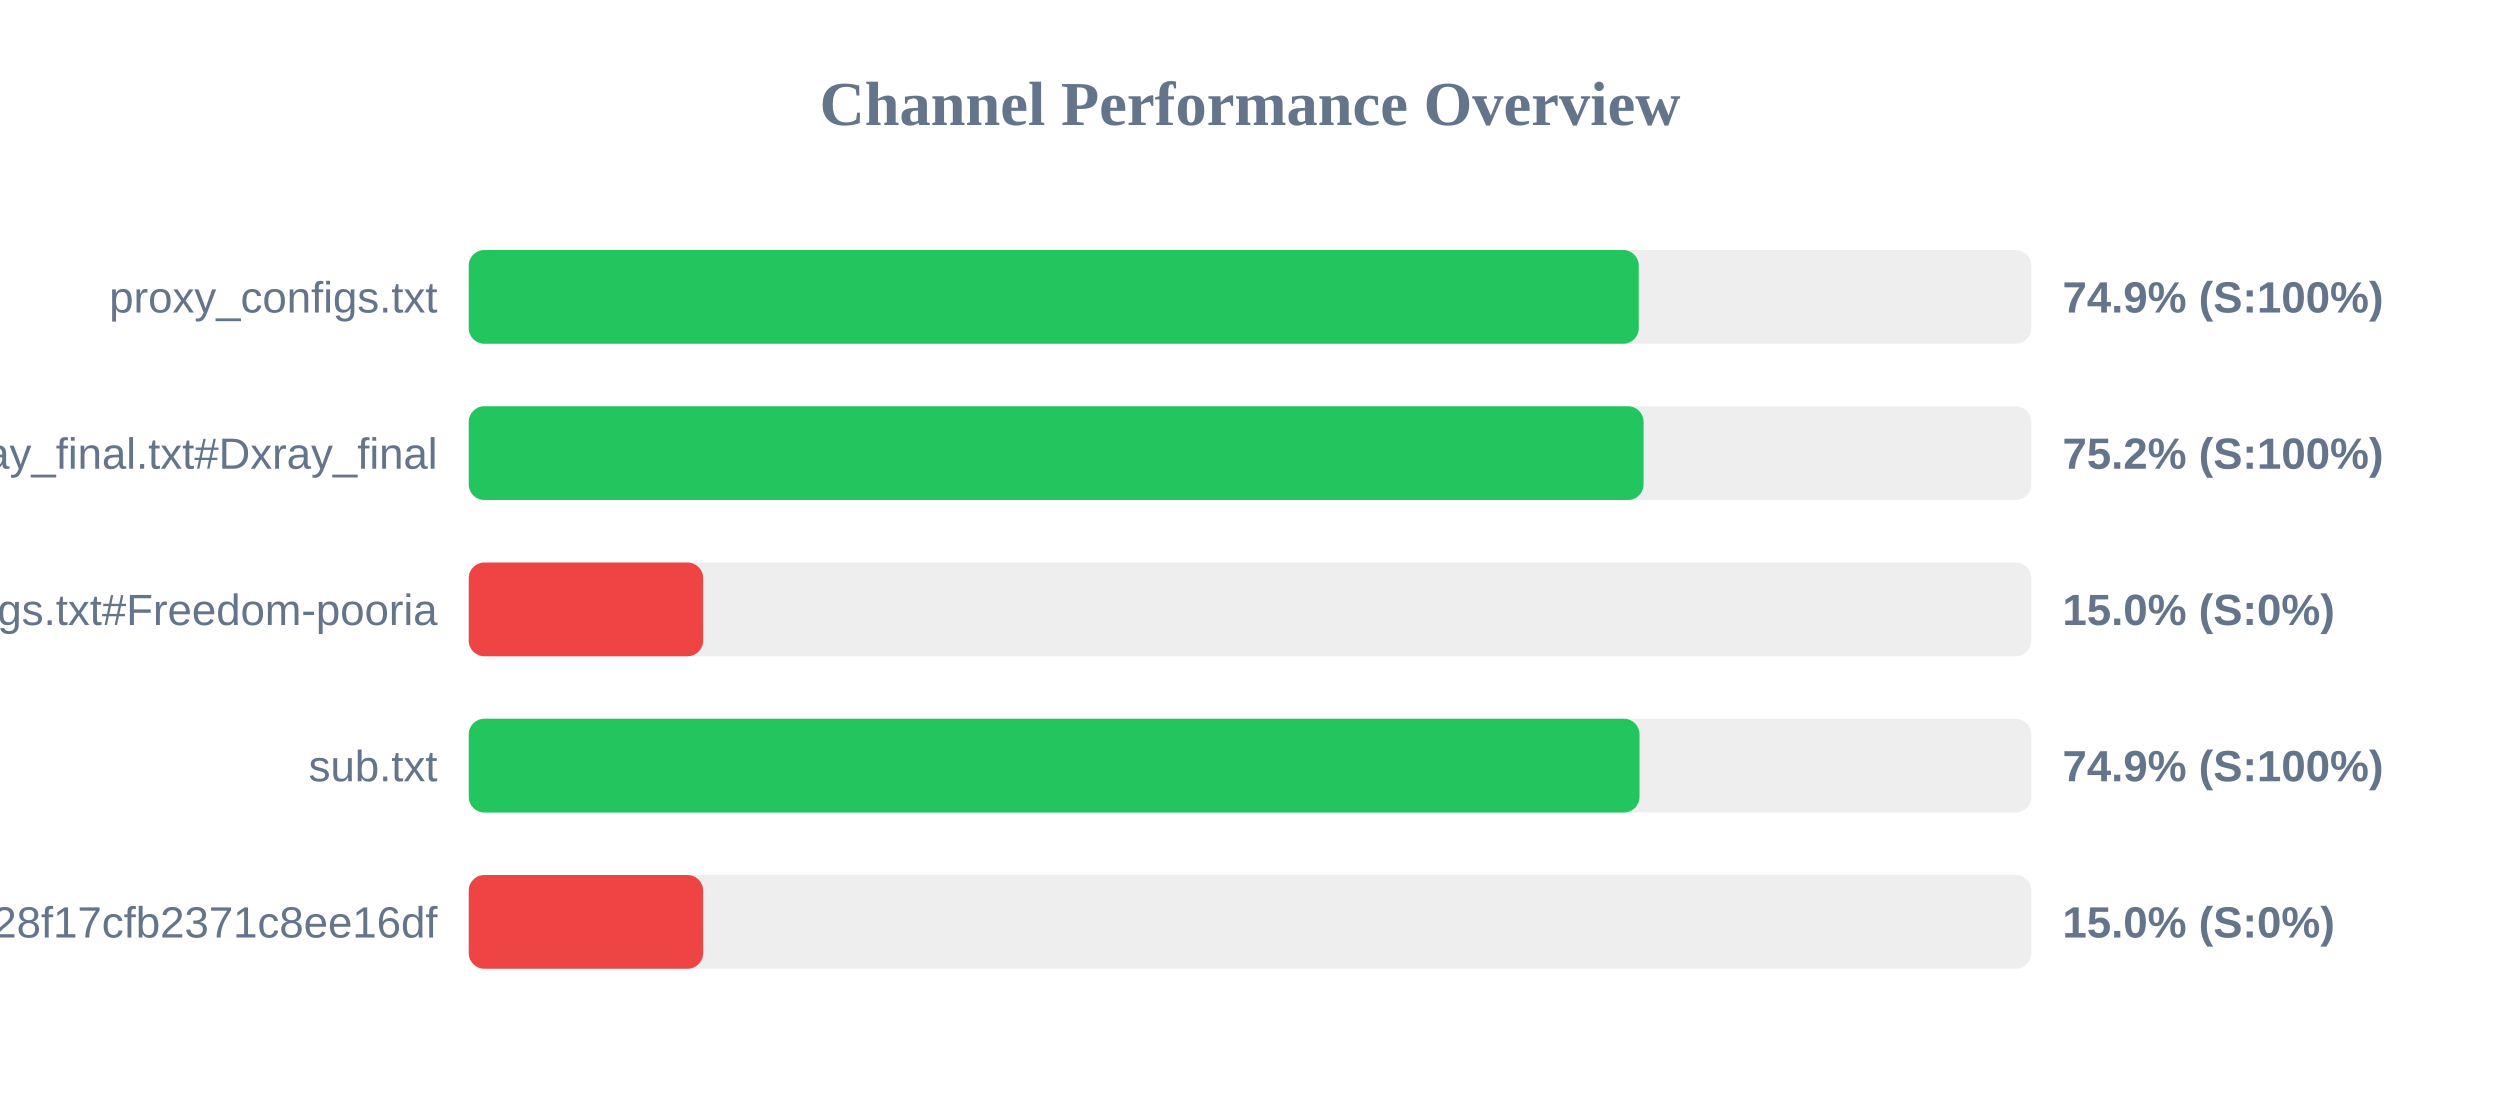
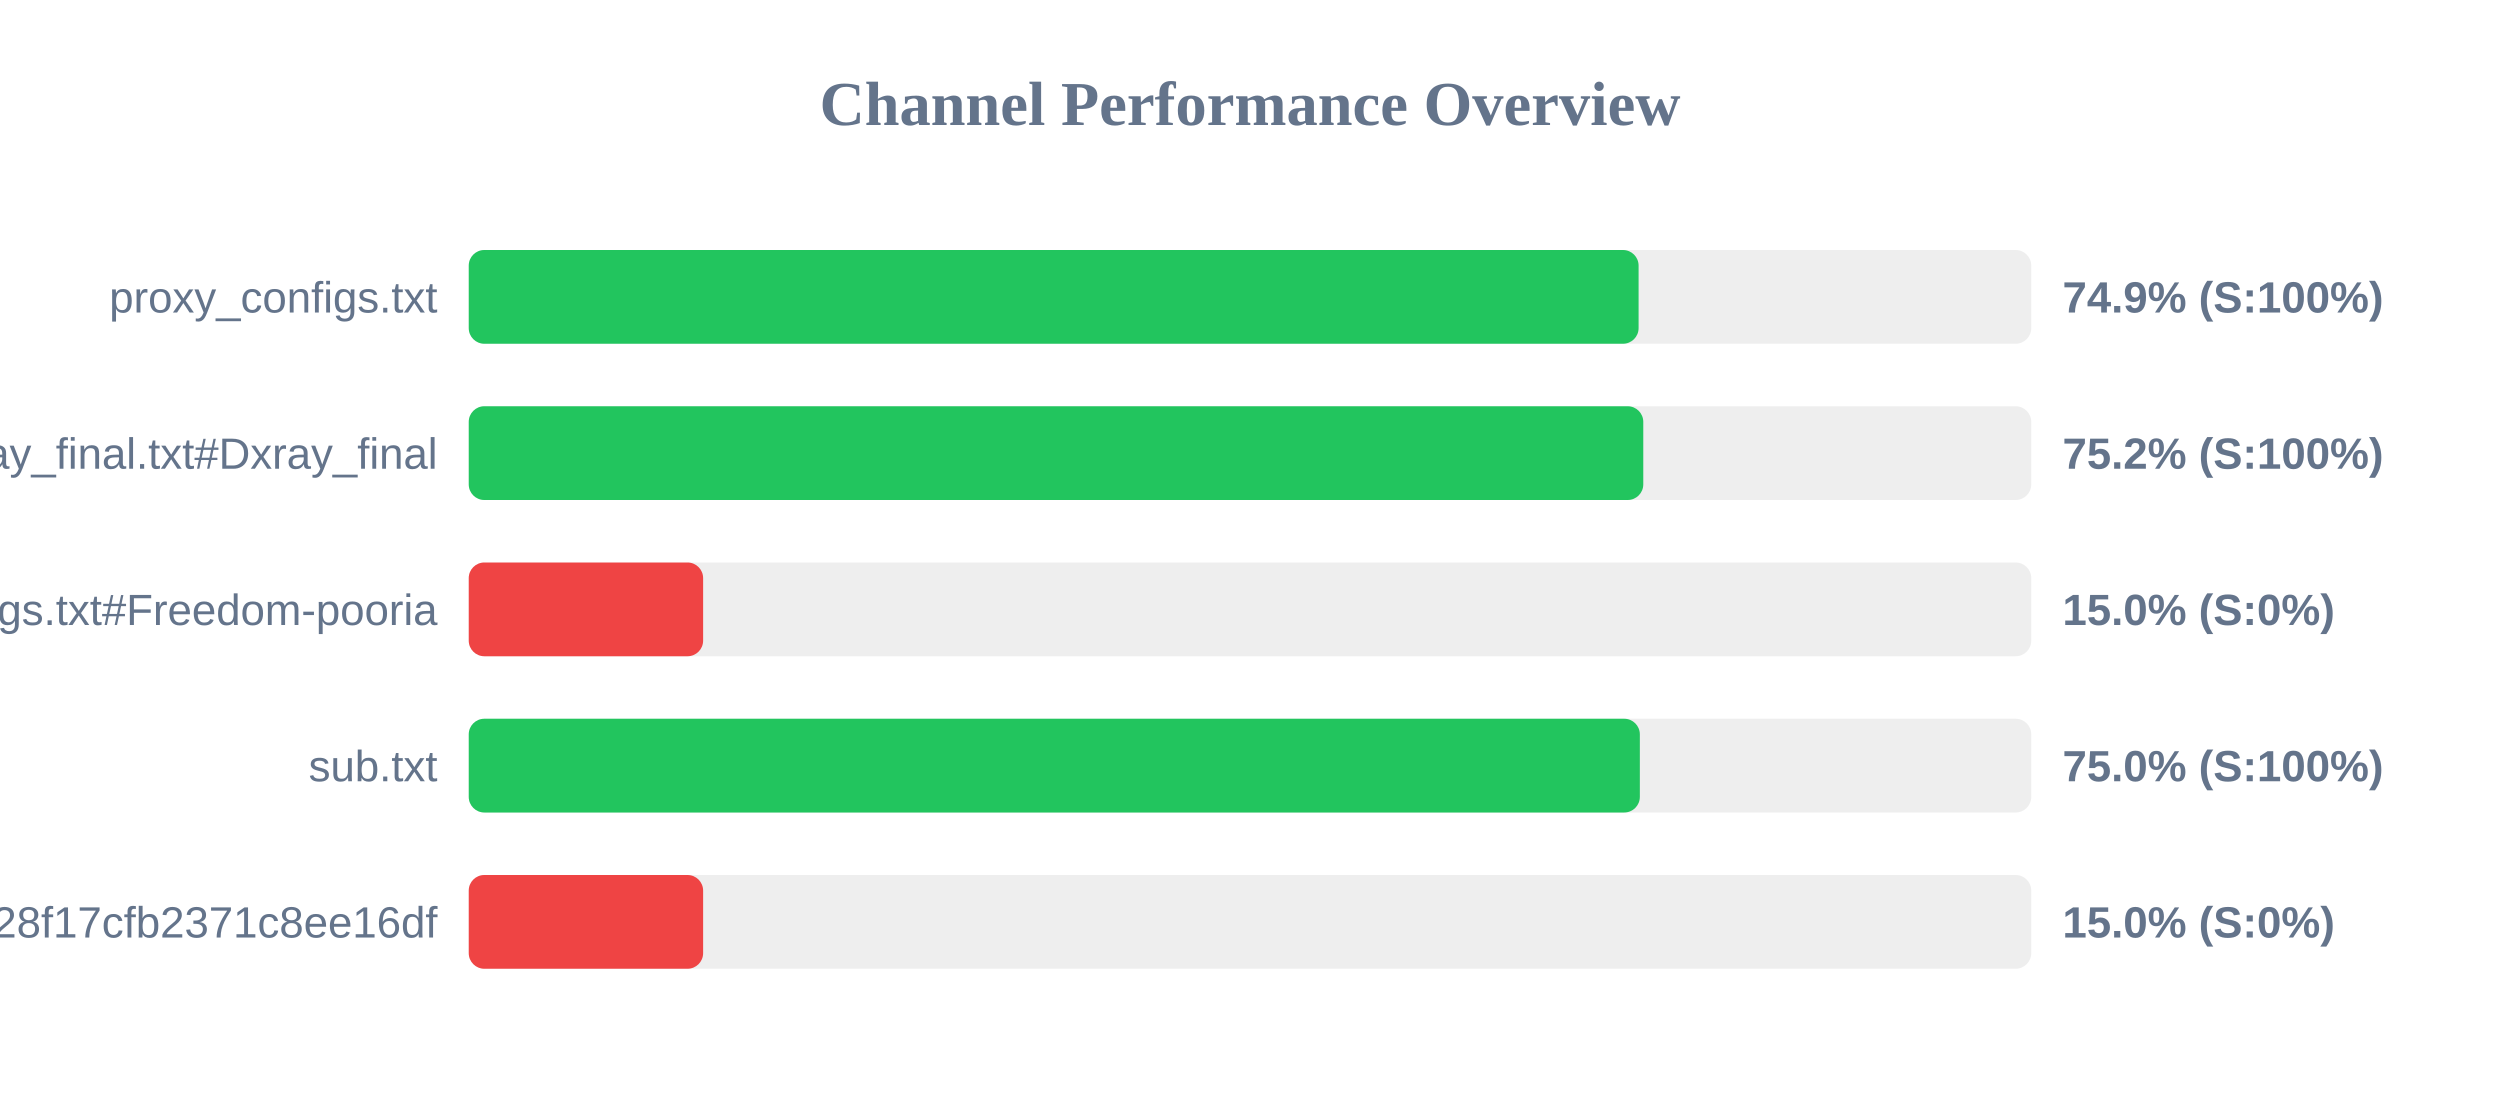
<svg xmlns="http://www.w3.org/2000/svg" width="800" height="350" version="1.1">
  <style>
        .row { font: 14px Arial; fill: #64748b; }
        .score { font: bold 14px Arial; fill: #64748b; }
    </style>
  <text x="400" y="40" text-anchor="middle" font-size="20px" font-weight="bold" fill="#64748b">Channel Performance Overview</text>
  <rect x="150" y="80" width="500" height="30" fill="#eee" rx="5" />
-   <rect x="150" y="80" width="374.4" height="30" fill="#22c55e" rx="5" />
+   <rect x="150" y="80" width="374.35" height="30" fill="#22c55e" rx="5" />
  <text x="140" y="100" text-anchor="end" class="row">proxy_configs.txt</text>
  <text x="660" y="100" text-anchor="start" class="score">74.9% (S:100%)</text>
  <rect x="150" y="130" width="500" height="30" fill="#eee" rx="5" />
-   <rect x="150" y="130" width="375.95" height="30" fill="#22c55e" rx="5" />
+   <rect x="150" y="130" width="375.85" height="30" fill="#22c55e" rx="5" />
  <text x="140" y="150" text-anchor="end" class="row">xray_final.txt#Dxray_final</text>
  <text x="660" y="150" text-anchor="start" class="score">75.2% (S:100%)</text>
  <rect x="150" y="180" width="500" height="30" fill="#eee" rx="5" />
  <rect x="150" y="180" width="75.0" height="30" fill="#ef4444" rx="5" />
  <text x="140" y="200" text-anchor="end" class="row">v2ray_configs.txt#Freedom-pooria</text>
  <text x="660" y="200" text-anchor="start" class="score">15.0% (S:0%)</text>
  <rect x="150" y="230" width="500" height="30" fill="#eee" rx="5" />
-   <rect x="150" y="230" width="374.65" height="30" fill="#22c55e" rx="5" />
+   <rect x="150" y="230" width="374.75" height="30" fill="#22c55e" rx="5" />
  <text x="140" y="250" text-anchor="end" class="row">sub.txt</text>
-   <text x="660" y="250" text-anchor="start" class="score">74.9% (S:100%)</text>
+   <text x="660" y="250" text-anchor="start" class="score">75.0% (S:100%)</text>
  <rect x="150" y="280" width="500" height="30" fill="#eee" rx="5" />
  <rect x="150" y="280" width="75.0" height="30" fill="#ef4444" rx="5" />
  <text x="140" y="300" text-anchor="end" class="row">?token=fedfed7b41b828f17cfb2371c8ee16df</text>
  <text x="660" y="300" text-anchor="start" class="score">15.0% (S:0%)</text>
</svg>
